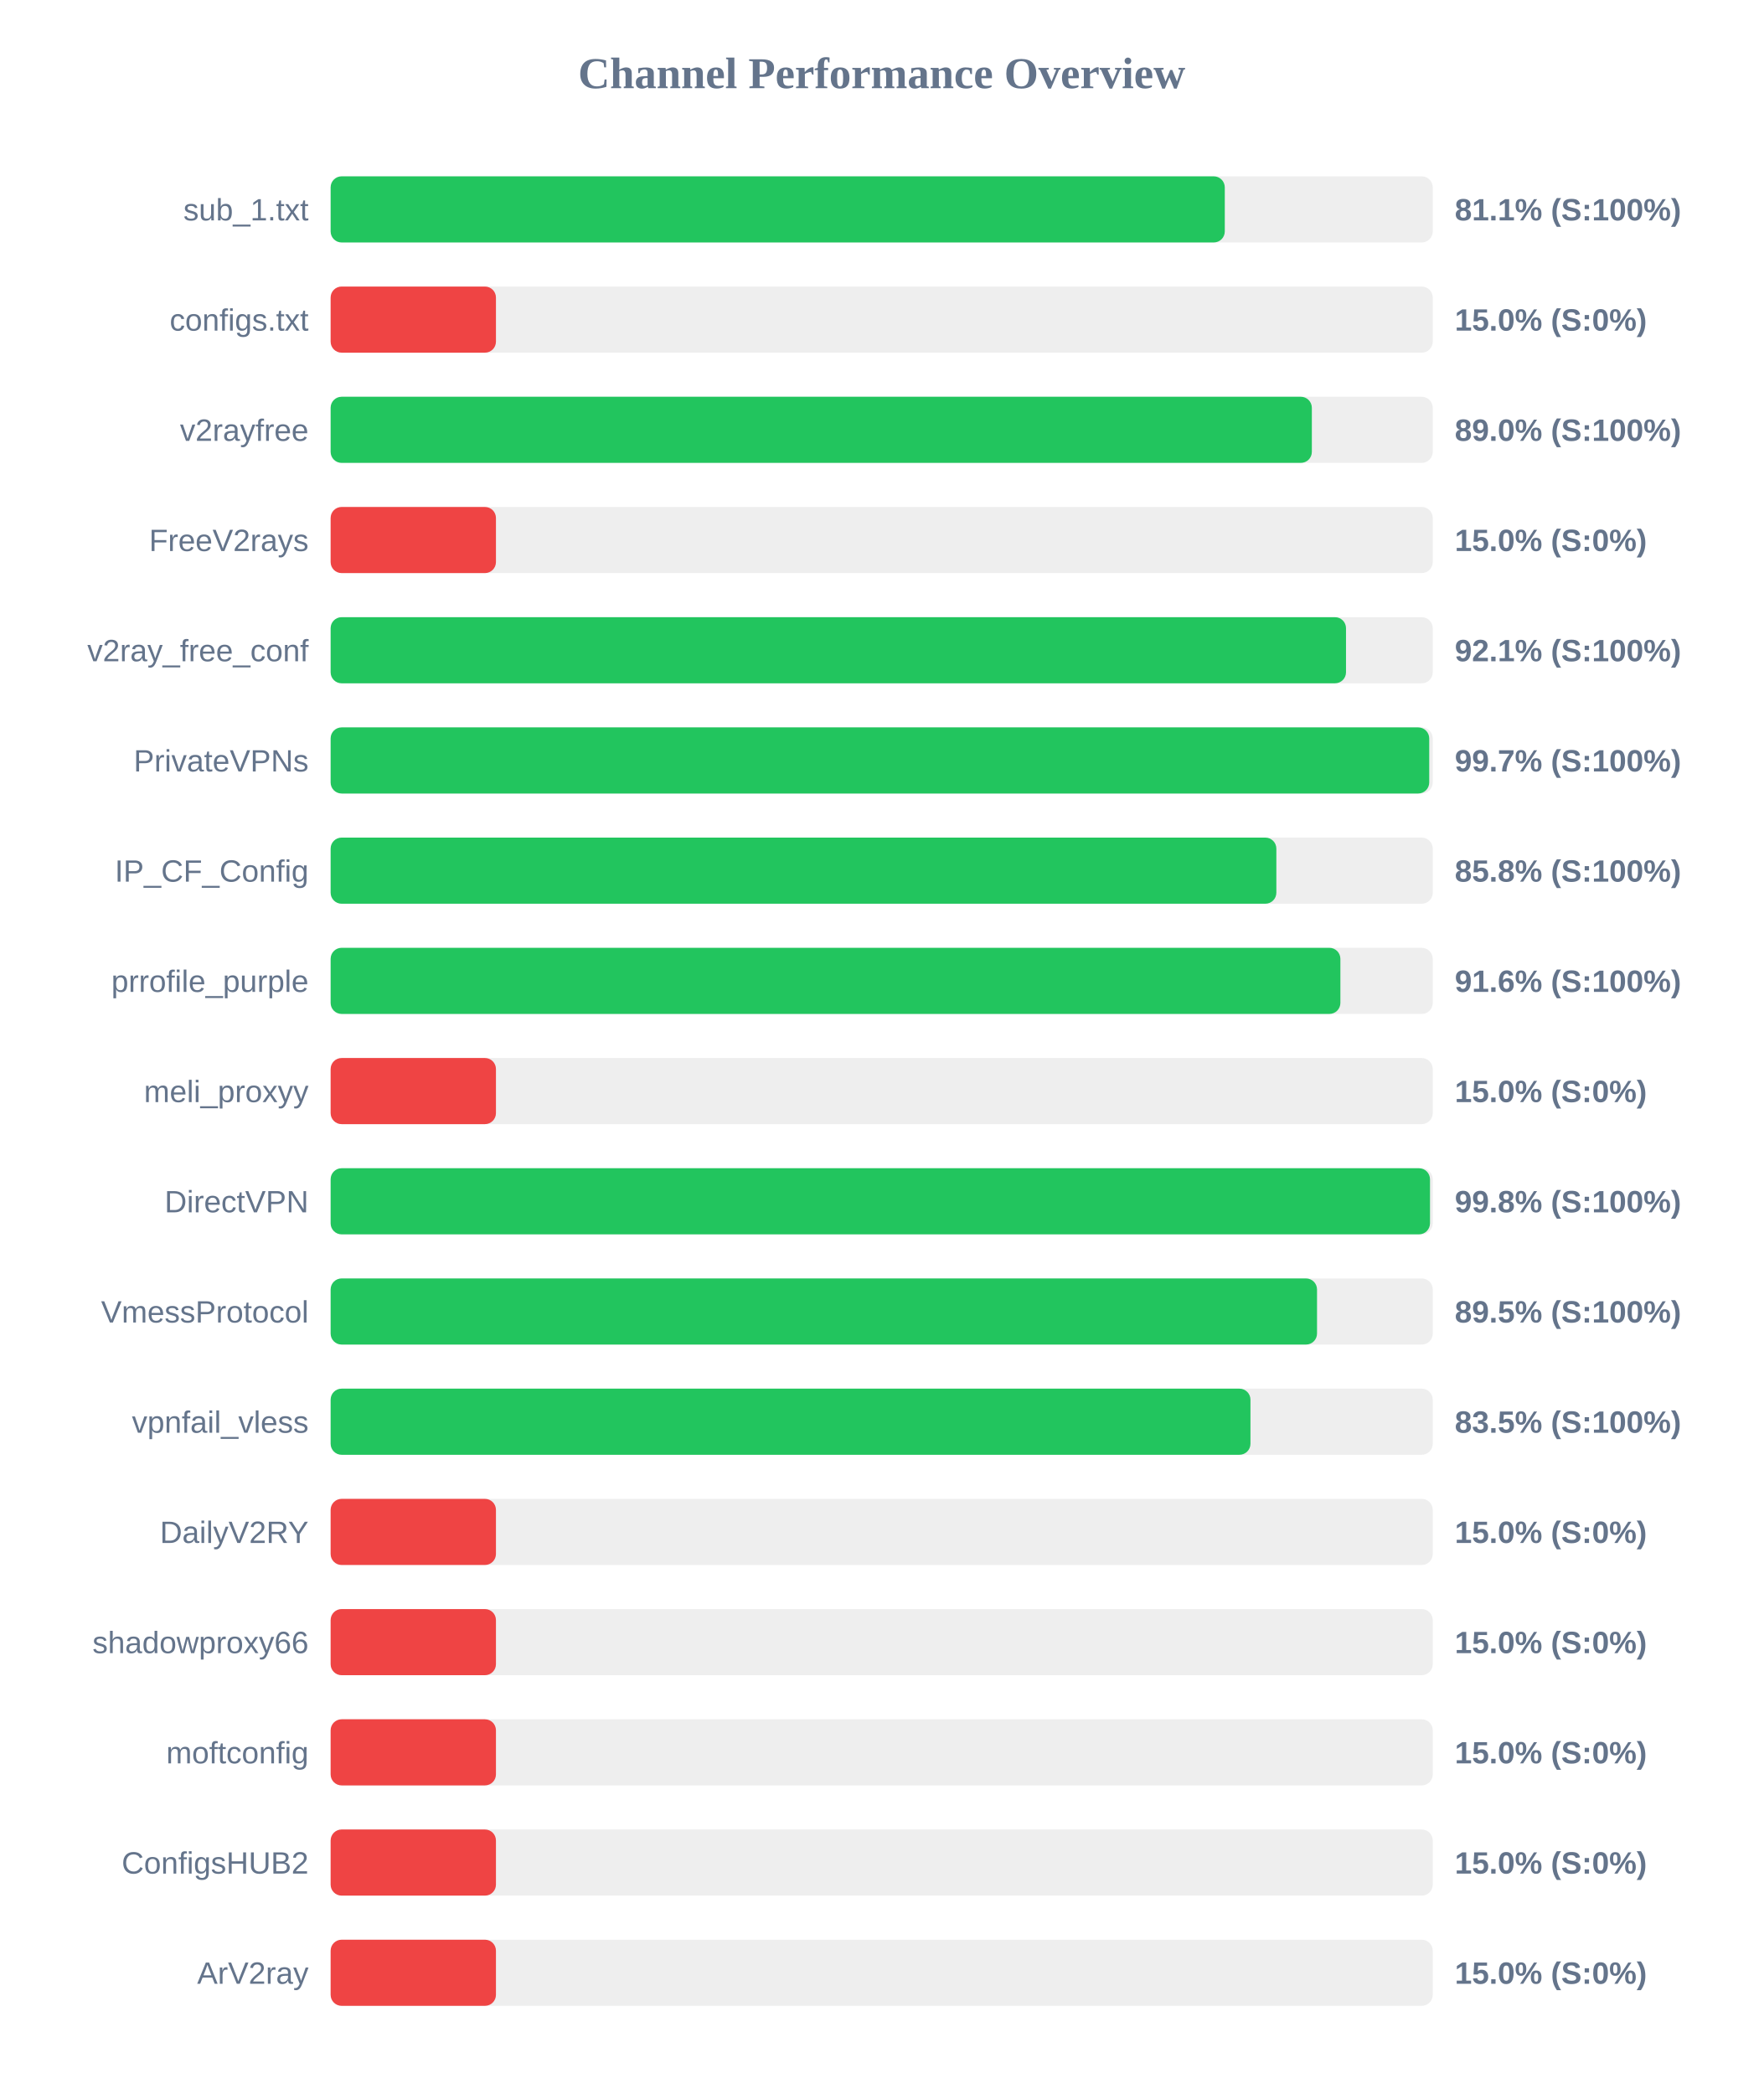
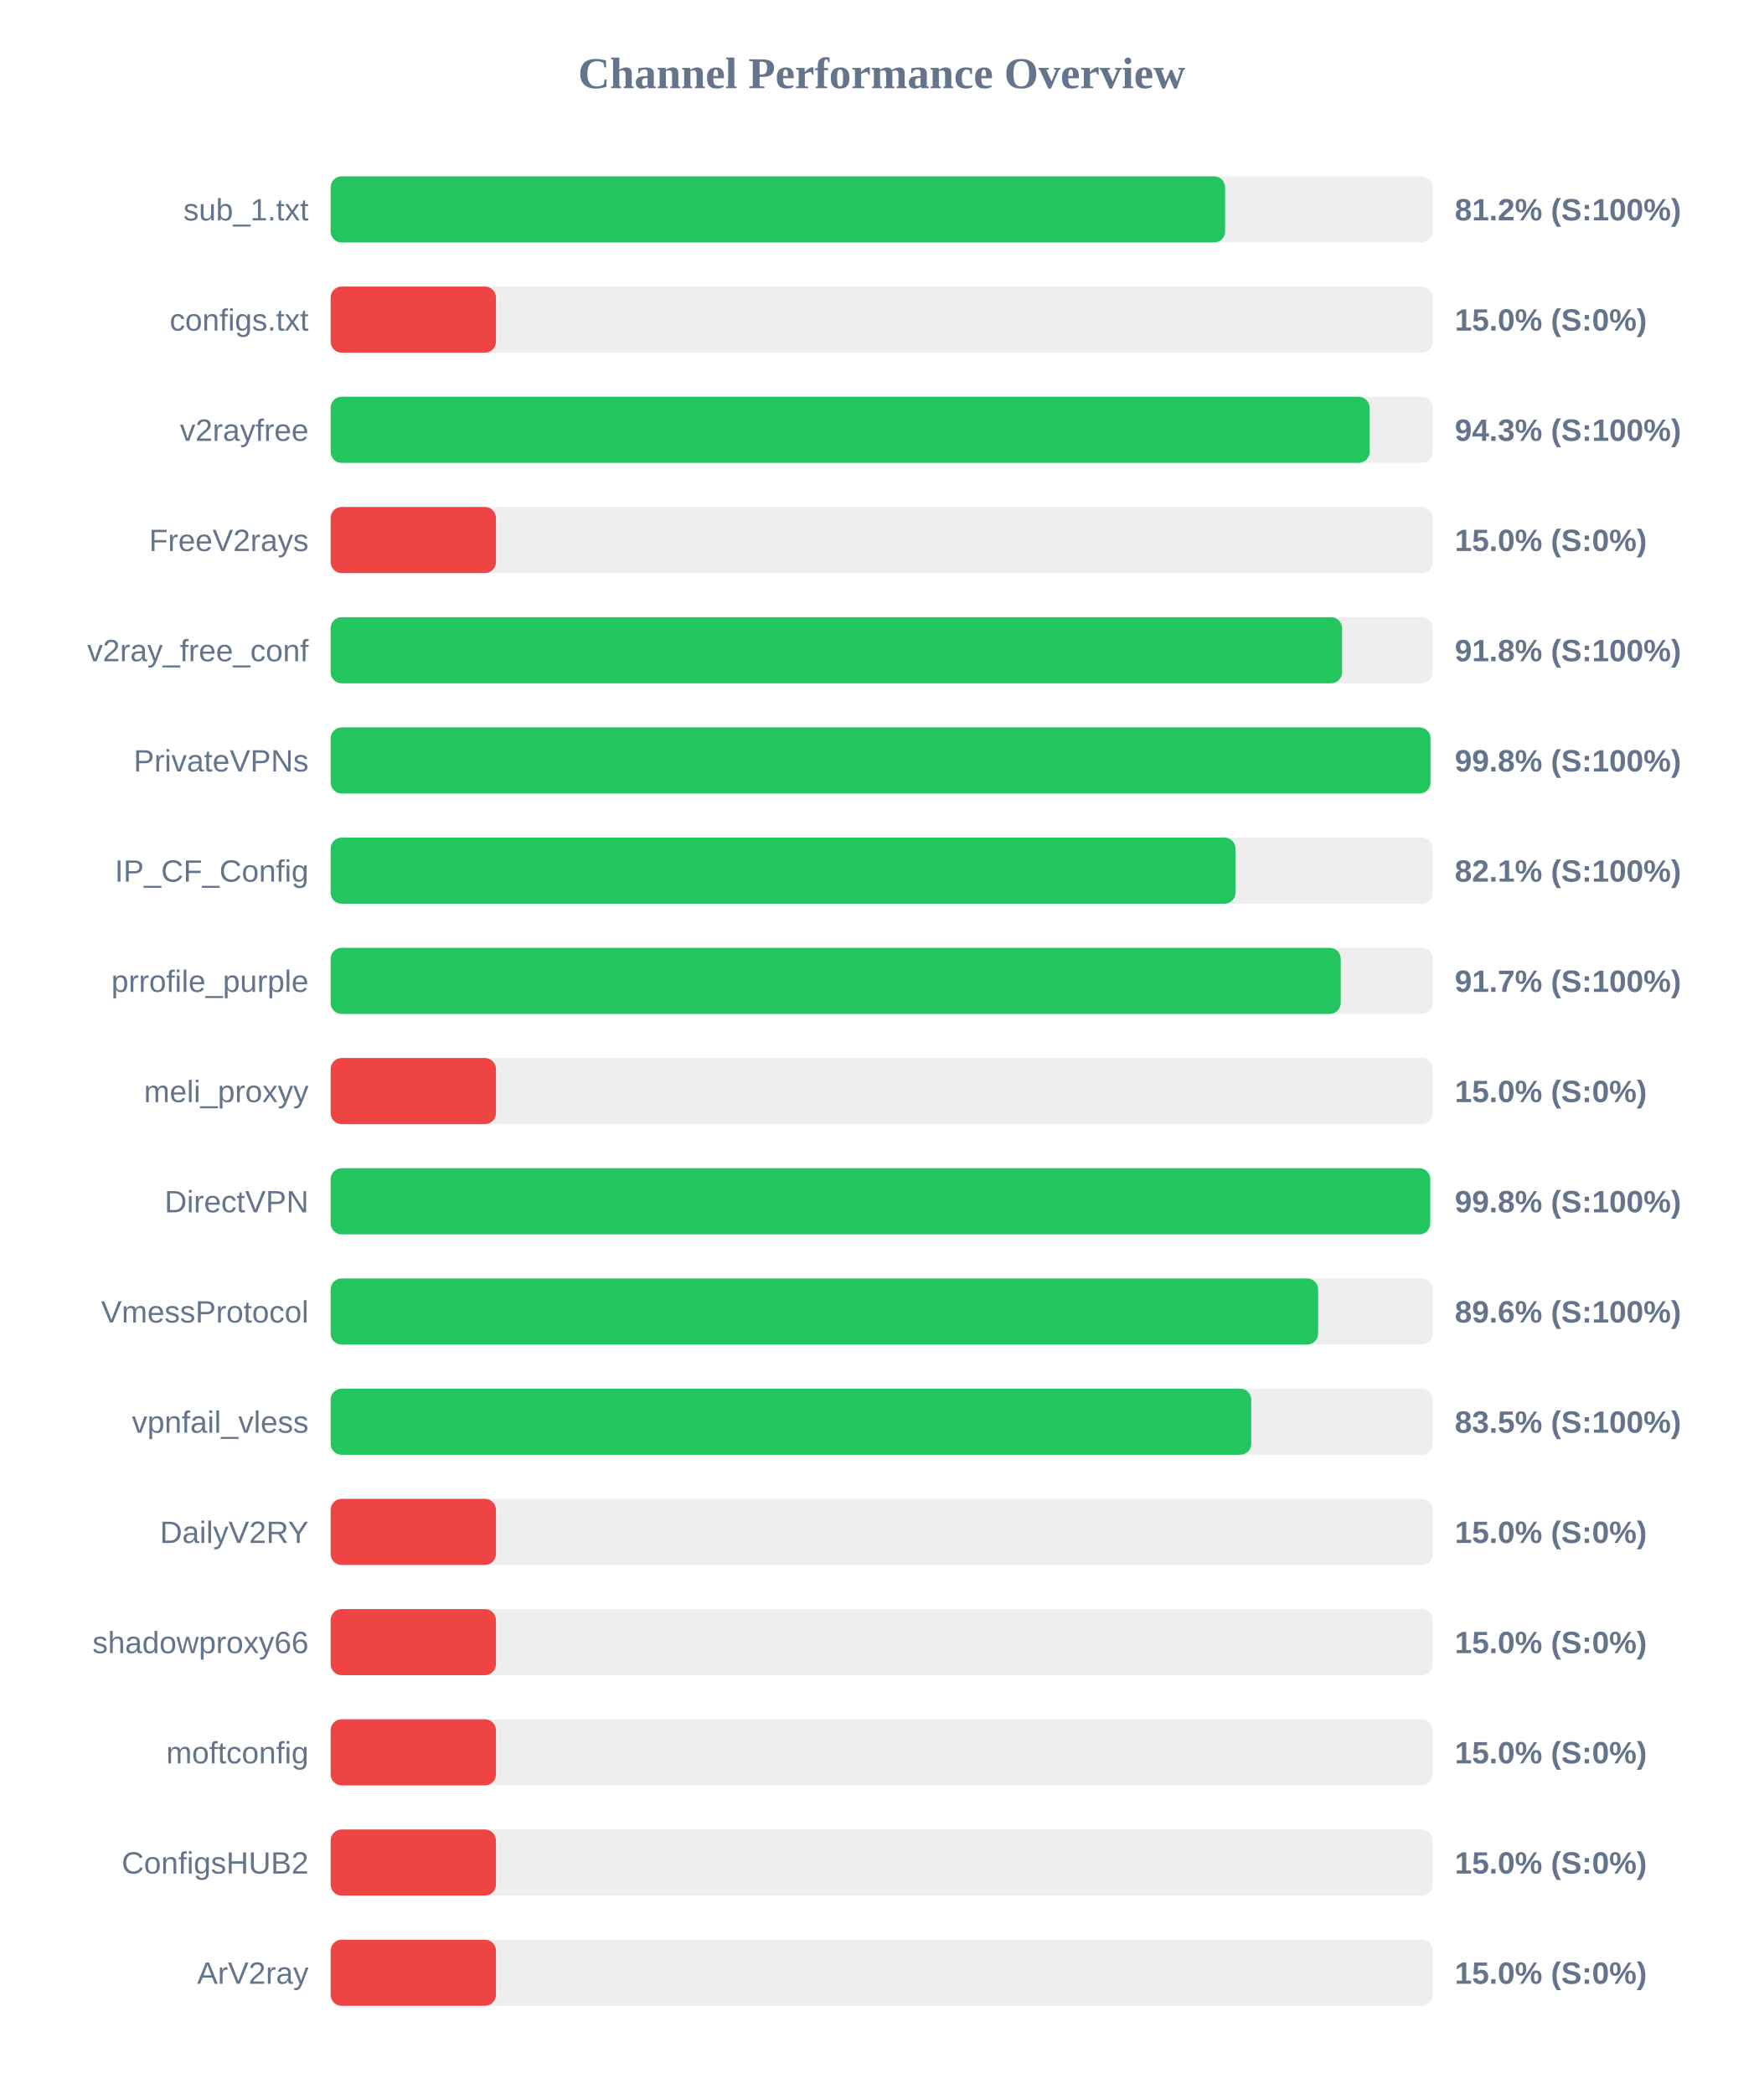
<svg xmlns="http://www.w3.org/2000/svg" width="800" height="950" version="1.1">
  <style>
        .row { font: 14px Arial; fill: #64748b; }
        .score { font: bold 14px Arial; fill: #64748b; }
    </style>
  <text x="400" y="40" text-anchor="middle" font-size="20px" font-weight="bold" fill="#64748b">Channel Performance Overview</text>
  <rect x="150" y="80" width="500" height="30" fill="#eee" rx="5" />
-   <rect x="150" y="80" width="405.65" height="30" fill="#22c55e" rx="5" />
+   <rect x="150" y="80" width="405.8" height="30" fill="#22c55e" rx="5" />
  <text x="140" y="100" text-anchor="end" class="row">sub_1.txt</text>
-   <text x="660" y="100" text-anchor="start" class="score">81.1% (S:100%)</text>
+   <text x="660" y="100" text-anchor="start" class="score">81.2% (S:100%)</text>
  <rect x="150" y="130" width="500" height="30" fill="#eee" rx="5" />
  <rect x="150" y="130" width="75.0" height="30" fill="#ef4444" rx="5" />
  <text x="140" y="150" text-anchor="end" class="row">configs.txt</text>
  <text x="660" y="150" text-anchor="start" class="score">15.0% (S:0%)</text>
  <rect x="150" y="180" width="500" height="30" fill="#eee" rx="5" />
-   <rect x="150" y="180" width="445.15" height="30" fill="#22c55e" rx="5" />
+   <rect x="150" y="180" width="471.35" height="30" fill="#22c55e" rx="5" />
  <text x="140" y="200" text-anchor="end" class="row">v2rayfree</text>
-   <text x="660" y="200" text-anchor="start" class="score">89.0% (S:100%)</text>
+   <text x="660" y="200" text-anchor="start" class="score">94.3% (S:100%)</text>
  <rect x="150" y="230" width="500" height="30" fill="#eee" rx="5" />
  <rect x="150" y="230" width="75.0" height="30" fill="#ef4444" rx="5" />
  <text x="140" y="250" text-anchor="end" class="row">FreeV2rays</text>
  <text x="660" y="250" text-anchor="start" class="score">15.0% (S:0%)</text>
  <rect x="150" y="280" width="500" height="30" fill="#eee" rx="5" />
-   <rect x="150" y="280" width="460.65" height="30" fill="#22c55e" rx="5" />
+   <rect x="150" y="280" width="458.85" height="30" fill="#22c55e" rx="5" />
  <text x="140" y="300" text-anchor="end" class="row">v2ray_free_conf</text>
-   <text x="660" y="300" text-anchor="start" class="score">92.1% (S:100%)</text>
+   <text x="660" y="300" text-anchor="start" class="score">91.8% (S:100%)</text>
  <rect x="150" y="330" width="500" height="30" fill="#eee" rx="5" />
-   <rect x="150" y="330" width="498.4" height="30" fill="#22c55e" rx="5" />
+   <rect x="150" y="330" width="498.95" height="30" fill="#22c55e" rx="5" />
  <text x="140" y="350" text-anchor="end" class="row">PrivateVPNs</text>
-   <text x="660" y="350" text-anchor="start" class="score">99.7% (S:100%)</text>
+   <text x="660" y="350" text-anchor="start" class="score">99.8% (S:100%)</text>
  <rect x="150" y="380" width="500" height="30" fill="#eee" rx="5" />
-   <rect x="150" y="380" width="429.05" height="30" fill="#22c55e" rx="5" />
+   <rect x="150" y="380" width="410.5" height="30" fill="#22c55e" rx="5" />
  <text x="140" y="400" text-anchor="end" class="row">IP_CF_Config</text>
-   <text x="660" y="400" text-anchor="start" class="score">85.8% (S:100%)</text>
+   <text x="660" y="400" text-anchor="start" class="score">82.1% (S:100%)</text>
  <rect x="150" y="430" width="500" height="30" fill="#eee" rx="5" />
-   <rect x="150" y="430" width="458.1" height="30" fill="#22c55e" rx="5" />
+   <rect x="150" y="430" width="458.25" height="30" fill="#22c55e" rx="5" />
  <text x="140" y="450" text-anchor="end" class="row">prrofile_purple</text>
-   <text x="660" y="450" text-anchor="start" class="score">91.6% (S:100%)</text>
+   <text x="660" y="450" text-anchor="start" class="score">91.7% (S:100%)</text>
  <rect x="150" y="480" width="500" height="30" fill="#eee" rx="5" />
  <rect x="150" y="480" width="75.0" height="30" fill="#ef4444" rx="5" />
  <text x="140" y="500" text-anchor="end" class="row">meli_proxyy</text>
  <text x="660" y="500" text-anchor="start" class="score">15.0% (S:0%)</text>
  <rect x="150" y="530" width="500" height="30" fill="#eee" rx="5" />
-   <rect x="150" y="530" width="498.75" height="30" fill="#22c55e" rx="5" />
+   <rect x="150" y="530" width="498.85" height="30" fill="#22c55e" rx="5" />
  <text x="140" y="550" text-anchor="end" class="row">DirectVPN</text>
  <text x="660" y="550" text-anchor="start" class="score">99.8% (S:100%)</text>
  <rect x="150" y="580" width="500" height="30" fill="#eee" rx="5" />
-   <rect x="150" y="580" width="447.5" height="30" fill="#22c55e" rx="5" />
+   <rect x="150" y="580" width="448.0" height="30" fill="#22c55e" rx="5" />
  <text x="140" y="600" text-anchor="end" class="row">VmessProtocol</text>
-   <text x="660" y="600" text-anchor="start" class="score">89.5% (S:100%)</text>
+   <text x="660" y="600" text-anchor="start" class="score">89.6% (S:100%)</text>
  <rect x="150" y="630" width="500" height="30" fill="#eee" rx="5" />
-   <rect x="150" y="630" width="417.3" height="30" fill="#22c55e" rx="5" />
+   <rect x="150" y="630" width="417.65" height="30" fill="#22c55e" rx="5" />
  <text x="140" y="650" text-anchor="end" class="row">vpnfail_vless</text>
  <text x="660" y="650" text-anchor="start" class="score">83.5% (S:100%)</text>
  <rect x="150" y="680" width="500" height="30" fill="#eee" rx="5" />
  <rect x="150" y="680" width="75.0" height="30" fill="#ef4444" rx="5" />
  <text x="140" y="700" text-anchor="end" class="row">DailyV2RY</text>
  <text x="660" y="700" text-anchor="start" class="score">15.0% (S:0%)</text>
  <rect x="150" y="730" width="500" height="30" fill="#eee" rx="5" />
  <rect x="150" y="730" width="75.0" height="30" fill="#ef4444" rx="5" />
  <text x="140" y="750" text-anchor="end" class="row">shadowproxy66</text>
  <text x="660" y="750" text-anchor="start" class="score">15.0% (S:0%)</text>
  <rect x="150" y="780" width="500" height="30" fill="#eee" rx="5" />
  <rect x="150" y="780" width="75.0" height="30" fill="#ef4444" rx="5" />
  <text x="140" y="800" text-anchor="end" class="row">moftconfig</text>
  <text x="660" y="800" text-anchor="start" class="score">15.0% (S:0%)</text>
  <rect x="150" y="830" width="500" height="30" fill="#eee" rx="5" />
  <rect x="150" y="830" width="75.0" height="30" fill="#ef4444" rx="5" />
  <text x="140" y="850" text-anchor="end" class="row">ConfigsHUB2</text>
  <text x="660" y="850" text-anchor="start" class="score">15.0% (S:0%)</text>
  <rect x="150" y="880" width="500" height="30" fill="#eee" rx="5" />
  <rect x="150" y="880" width="75.0" height="30" fill="#ef4444" rx="5" />
  <text x="140" y="900" text-anchor="end" class="row">ArV2ray</text>
  <text x="660" y="900" text-anchor="start" class="score">15.0% (S:0%)</text>
</svg>
